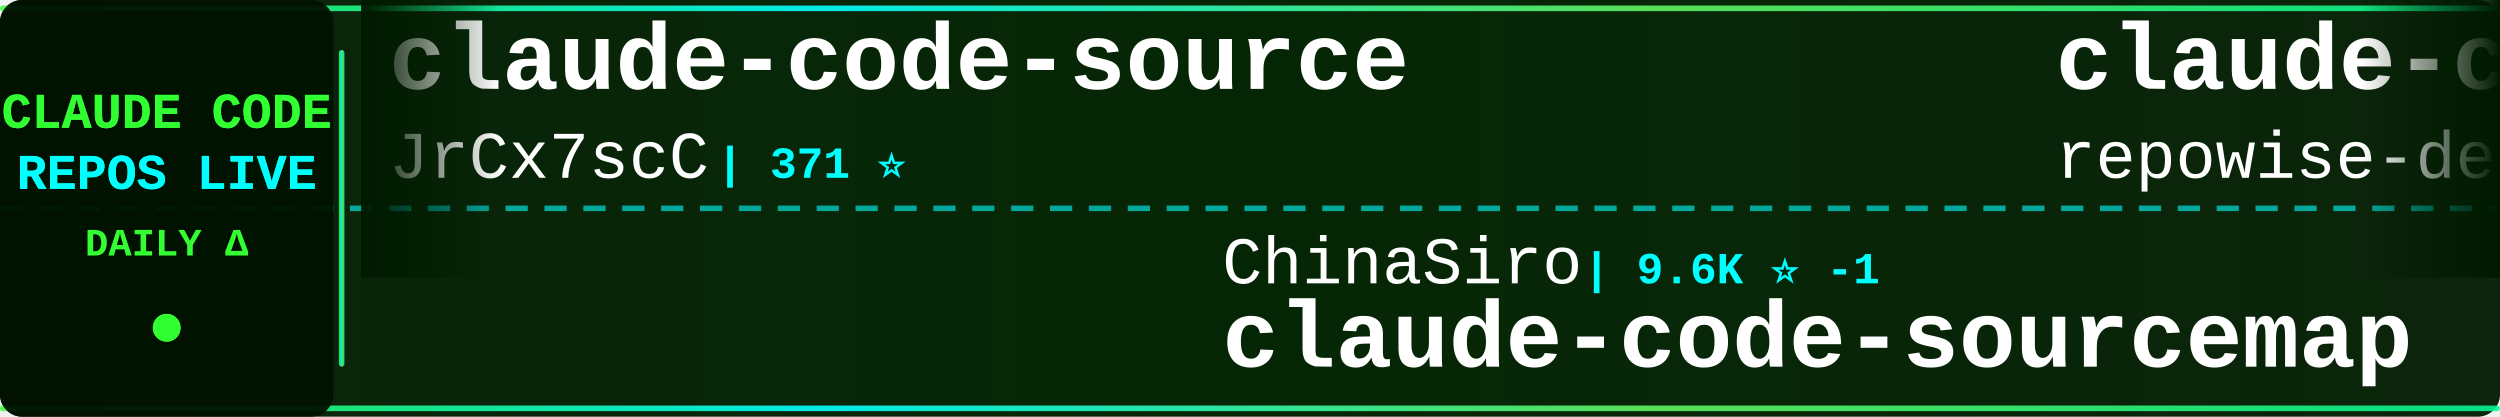
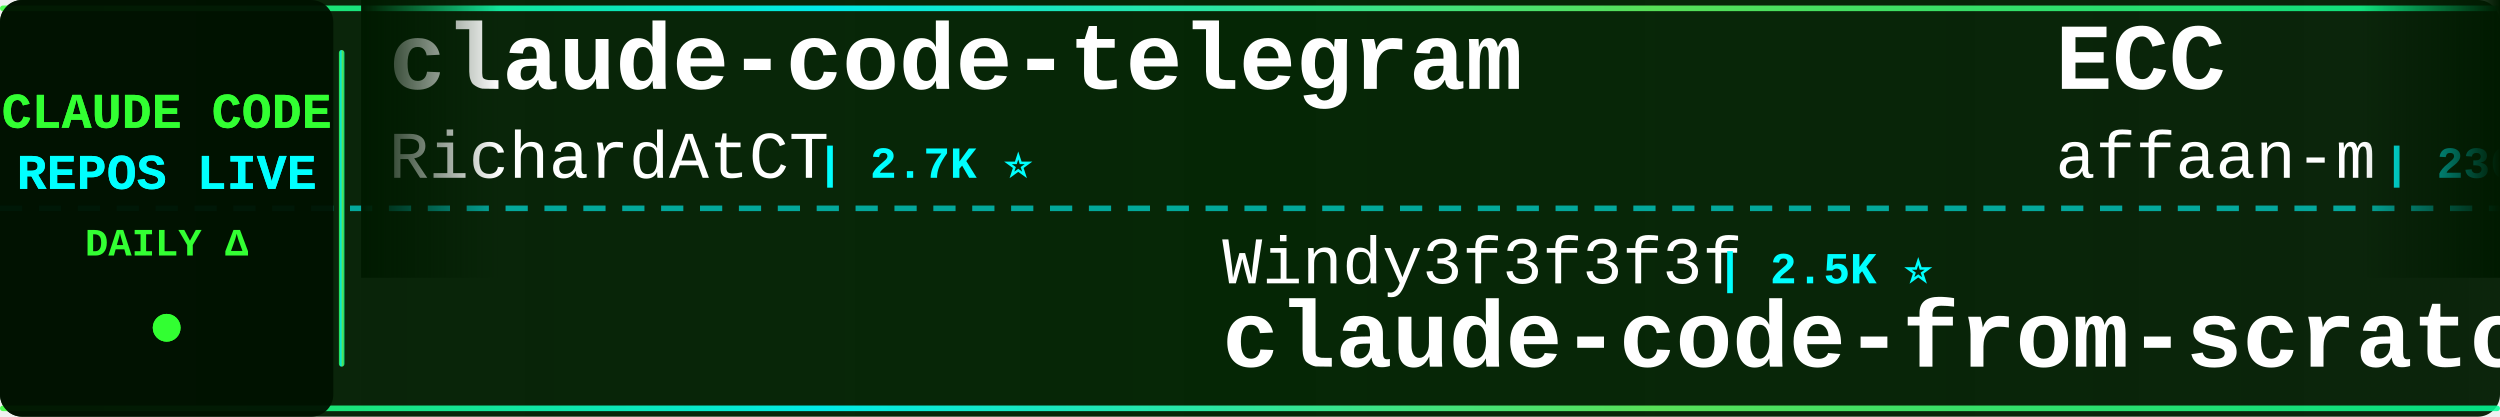
<svg xmlns="http://www.w3.org/2000/svg" width="900" height="150">
  <defs>
    <linearGradient id="tickerBg" x1="0%" y1="0%" x2="100%" y2="0%">
      <stop offset="0%" style="stop-color:#001a00;stop-opacity:0.95" />
      <stop offset="50%" style="stop-color:#002200;stop-opacity:0.98" />
      <stop offset="100%" style="stop-color:#001a00;stop-opacity:0.95" />
    </linearGradient>
    <linearGradient id="borderGrad" x1="0%" y1="0%" x2="100%" y2="0%">
      <stop offset="0%" style="stop-color:#33ff33;stop-opacity:0.85">
        <animate attributeName="stop-opacity" values="0.85;1;0.85" dur="2s" repeatCount="indefinite" />
      </stop>
      <stop offset="33%" style="stop-color:#00ffff;stop-opacity:0.9">
        <animate attributeName="stop-opacity" values="0.9;1;0.9" dur="2.2s" repeatCount="indefinite" />
      </stop>
      <stop offset="66%" style="stop-color:#66ff66;stop-opacity:0.85">
        <animate attributeName="stop-opacity" values="0.85;1;0.85" dur="1.8s" repeatCount="indefinite" />
      </stop>
      <stop offset="100%" style="stop-color:#00ff99;stop-opacity:0.85">
        <animate attributeName="stop-opacity" values="0.85;1;0.85" dur="2s" repeatCount="indefinite" />
      </stop>
    </linearGradient>
    <filter id="textGlow">
      <feGaussianBlur stdDeviation="0.1" result="coloredBlur" />
      <feMerge>
        <feMergeNode in="coloredBlur" />
        <feMergeNode in="SourceGraphic" />
      </feMerge>
    </filter>
    <filter id="metricGlow">
      <feGaussianBlur stdDeviation="0.2" result="coloredBlur" />
      <feMerge>
        <feMergeNode in="coloredBlur" />
        <feMergeNode in="SourceGraphic" />
      </feMerge>
    </filter>
    <linearGradient id="leftFade" x1="0%" y1="0%" x2="100%" y2="0%">
      <stop offset="0%" style="stop-color:#001a00;stop-opacity:1" />
      <stop offset="100%" style="stop-color:#001a00;stop-opacity:0" />
    </linearGradient>
    <linearGradient id="rightFade" x1="0%" y1="0%" x2="100%" y2="0%">
      <stop offset="0%" style="stop-color:#001a00;stop-opacity:0" />
      <stop offset="100%" style="stop-color:#001a00;stop-opacity:1" />
    </linearGradient>
  </defs>
  <rect width="900" height="150" fill="url(#tickerBg)" rx="8" />
  <rect x="0" y="2" width="900" height="2" fill="url(#borderGrad)" rx="1" />
  <rect x="0" y="146" width="900" height="2" fill="url(#borderGrad)" rx="1" />
  <line x1="0" y1="75" x2="900" y2="75" stroke="#00ffff" stroke-width="2" stroke-dasharray="8 6" opacity="0.6" />
  <rect x="0" y="0" width="120" height="150" fill="#001100" opacity="0.95" rx="8" />
  <text x="60" y="46" font-family="'Courier New', monospace" font-size="18" font-weight="bold" fill="#33ff33" text-anchor="middle" filter="url(#textGlow)">
    CLAUDE CODE
  </text>
  <text x="60" y="68" font-family="'Courier New', monospace" font-size="18" font-weight="bold" fill="#00ffff" text-anchor="middle" filter="url(#textGlow)">
    REPOS LIVE
  </text>
  <text x="60" y="92" font-family="'Courier New', monospace" font-size="14" font-weight="bold" fill="#33ff33" text-anchor="middle">
    DAILY Δ
  </text>
  <circle cx="60" cy="118" r="5" fill="#33ff33" filter="url(#metricGlow)">
    <animate attributeName="r" values="4;6;4" dur="1.5s" repeatCount="indefinite" />
    <animate attributeName="opacity" values="0.6;1;0.6" dur="1.5s" repeatCount="indefinite" />
  </circle>
  <rect x="122" y="18" width="2" height="114" fill="url(#borderGrad)" rx="1" />
  <clipPath id="tickerClip">
    <rect x="130" y="0" width="770" height="150" />
  </clipPath>
  <g clip-path="url(#tickerClip)">
    <g id="tickerItems">
      <animateTransform attributeName="transform" attributeType="XML" type="translate" from="0 0" to="-3000 0" dur="54s" repeatCount="indefinite" />
      <g transform="translate(0, 0)">
-         <text x="140" y="32" font-family="'Courier New', monospace" font-size="34" font-weight="bold" fill="#ffffff">claude-code-source</text>
-         <text x="140" y="64" font-family="'Courier New', monospace" font-size="24" font-weight="normal" fill="#ffffff" opacity="1.0">JrCx7scC</text>
-         <text x="258" y="64" font-family="'Courier New', monospace" font-size="16" font-weight="bold" fill="#00ffff"> | 371 ⭐</text>
+         <text x="140" y="32" font-family="'Courier New', monospace" font-size="34" font-weight="bold" fill="#ffffff">claude-code-telegram</text>
+         <text x="140" y="64" font-family="'Courier New', monospace" font-size="24" font-weight="normal" fill="#ffffff" opacity="1.0">RichardAtCT</text>
+         <text x="294" y="64" font-family="'Courier New', monospace" font-size="16" font-weight="bold" fill="#00ffff"> | 2.7K ⭐</text>
      </g>
      <g transform="translate(300, 0)">
-         <text x="140" y="102" font-family="'Courier New', monospace" font-size="24" font-weight="normal" fill="#ffffff" opacity="1.0">ChinaSiro</text>
-         <text x="270" y="102" font-family="'Courier New', monospace" font-size="16" font-weight="bold" fill="#00ffff"> | 9.6K ⭐ -1</text>
-         <text x="140" y="132" font-family="'Courier New', monospace" font-size="34" font-weight="bold" fill="#ffffff">claude-code-sourcemap</text>
+         <text x="140" y="102" font-family="'Courier New', monospace" font-size="24" font-weight="normal" fill="#ffffff" opacity="1.0">Windy3f3f3f3f</text>
+         <text x="318" y="102" font-family="'Courier New', monospace" font-size="16" font-weight="bold" fill="#00ffff"> | 2.5K ⭐</text>
+         <text x="140" y="132" font-family="'Courier New', monospace" font-size="34" font-weight="bold" fill="#ffffff">claude-code-from-scratch</text>
      </g>
      <g transform="translate(600, 0)">
-         <text x="140" y="32" font-family="'Courier New', monospace" font-size="34" font-weight="bold" fill="#ffffff">claude-code-prompts</text>
-         <text x="140" y="64" font-family="'Courier New', monospace" font-size="24" font-weight="normal" fill="#ffffff" opacity="1.0">repowise-dev</text>
-         <text x="306" y="64" font-family="'Courier New', monospace" font-size="16" font-weight="bold" fill="#00ffff"> | 1.2K ⭐</text>
+         <text x="140" y="32" font-family="'Courier New', monospace" font-size="34" font-weight="bold" fill="#ffffff">ECC</text>
+         <text x="140" y="64" font-family="'Courier New', monospace" font-size="24" font-weight="normal" fill="#ffffff" opacity="1.0">affaan-m</text>
+         <text x="258" y="64" font-family="'Courier New', monospace" font-size="16" font-weight="bold" fill="#00ffff"> | 236.2K ⭐ +42</text>
      </g>
      <g transform="translate(900, 0)">
-         <text x="140" y="102" font-family="'Courier New', monospace" font-size="24" font-weight="normal" fill="#ffffff" opacity="1.0">Yuyz0112</text>
-         <text x="258" y="102" font-family="'Courier New', monospace" font-size="16" font-weight="bold" fill="#00ffff"> | 2.4K ⭐</text>
-         <text x="140" y="132" font-family="'Courier New', monospace" font-size="34" font-weight="bold" fill="#ffffff">claude-code-reverse</text>
+         <text x="140" y="102" font-family="'Courier New', monospace" font-size="24" font-weight="normal" fill="#ffffff" opacity="1.0">Chachamaru127</text>
+         <text x="318" y="102" font-family="'Courier New', monospace" font-size="16" font-weight="bold" fill="#00ffff"> | 3.0K ⭐ +1</text>
+         <text x="140" y="132" font-family="'Courier New', monospace" font-size="34" font-weight="bold" fill="#ffffff">claude-code-harness</text>
      </g>
      <g transform="translate(1200, 0)">
-         <text x="140" y="32" font-family="'Courier New', monospace" font-size="34" font-weight="bold" fill="#ffffff">Claude-Code</text>
-         <text x="140" y="64" font-family="'Courier New', monospace" font-size="24" font-weight="normal" fill="#ffffff" opacity="1.0">OrcaWhisper</text>
-         <text x="294" y="64" font-family="'Courier New', monospace" font-size="16" font-weight="bold" fill="#00ffff"> | 87 ⭐</text>
+         <text x="140" y="32" font-family="'Courier New', monospace" font-size="34" font-weight="bold" fill="#ffffff">Auto-claude-code-researc...</text>
+         <text x="140" y="64" font-family="'Courier New', monospace" font-size="24" font-weight="normal" fill="#ffffff" opacity="1.0">wanshuiyin</text>
+         <text x="282" y="64" font-family="'Courier New', monospace" font-size="16" font-weight="bold" fill="#00ffff"> | 14.0K ⭐</text>
      </g>
      <g transform="translate(1500, 0)">
-         <text x="140" y="102" font-family="'Courier New', monospace" font-size="24" font-weight="normal" fill="#ffffff" opacity="1.0">AICoderTudou</text>
-         <text x="306" y="102" font-family="'Courier New', monospace" font-size="16" font-weight="bold" fill="#00ffff"> | 497 ⭐</text>
-         <text x="140" y="132" font-family="'Courier New', monospace" font-size="34" font-weight="bold" fill="#ffffff">claude-code-tudou</text>
+         <text x="140" y="102" font-family="'Courier New', monospace" font-size="24" font-weight="normal" fill="#ffffff" opacity="1.0">Windy3f3f3f3f</text>
+         <text x="318" y="102" font-family="'Courier New', monospace" font-size="16" font-weight="bold" fill="#00ffff"> | 3.3K ⭐</text>
+         <text x="140" y="132" font-family="'Courier New', monospace" font-size="34" font-weight="bold" fill="#ffffff">how-claude-code-works</text>
      </g>
      <g transform="translate(1800, 0)">
-         <text x="140" y="32" font-family="'Courier New', monospace" font-size="34" font-weight="bold" fill="#ffffff">oh-my-claudecode</text>
-         <text x="140" y="64" font-family="'Courier New', monospace" font-size="24" font-weight="normal" fill="#ffffff" opacity="1.0">Yeachan-Heo</text>
-         <text x="294" y="64" font-family="'Courier New', monospace" font-size="16" font-weight="bold" fill="#00ffff"> | 38.2K ⭐ -2</text>
+         <text x="140" y="32" font-family="'Courier New', monospace" font-size="34" font-weight="bold" fill="#ffffff">claude-code-source-code</text>
+         <text x="140" y="64" font-family="'Courier New', monospace" font-size="24" font-weight="normal" fill="#ffffff" opacity="1.0">777genius</text>
+         <text x="270" y="64" font-family="'Courier New', monospace" font-size="16" font-weight="bold" fill="#00ffff"> | 923 ⭐</text>
      </g>
      <g transform="translate(2100, 0)">
-         <text x="140" y="102" font-family="'Courier New', monospace" font-size="24" font-weight="normal" fill="#ffffff" opacity="1.0">musistudio</text>
-         <text x="282" y="102" font-family="'Courier New', monospace" font-size="16" font-weight="bold" fill="#00ffff"> | 36.3K ⭐ +2</text>
-         <text x="140" y="132" font-family="'Courier New', monospace" font-size="34" font-weight="bold" fill="#ffffff">claude-code-router</text>
+         <text x="140" y="102" font-family="'Courier New', monospace" font-size="24" font-weight="normal" fill="#ffffff" opacity="1.0">Donchitos</text>
+         <text x="270" y="102" font-family="'Courier New', monospace" font-size="16" font-weight="bold" fill="#00ffff"> | 23.5K ⭐ +2</text>
+         <text x="140" y="132" font-family="'Courier New', monospace" font-size="34" font-weight="bold" fill="#ffffff">Claude-Code-Game-Studios</text>
      </g>
      <g transform="translate(2400, 0)">
-         <text x="140" y="32" font-family="'Courier New', monospace" font-size="34" font-weight="bold" fill="#ffffff">claude-code-settings</text>
-         <text x="140" y="64" font-family="'Courier New', monospace" font-size="24" font-weight="normal" fill="#ffffff" opacity="1.0">feiskyer</text>
-         <text x="258" y="64" font-family="'Courier New', monospace" font-size="16" font-weight="bold" fill="#00ffff"> | 1.6K ⭐</text>
+         <text x="140" y="32" font-family="'Courier New', monospace" font-size="34" font-weight="bold" fill="#ffffff">claude-code-book</text>
+         <text x="140" y="64" font-family="'Courier New', monospace" font-size="24" font-weight="normal" fill="#ffffff" opacity="1.0">lintsinghua</text>
+         <text x="294" y="64" font-family="'Courier New', monospace" font-size="16" font-weight="bold" fill="#00ffff"> | 4.0K ⭐</text>
      </g>
      <g transform="translate(2700, 0)">
        <text x="140" y="102" font-family="'Courier New', monospace" font-size="24" font-weight="normal" fill="#ffffff" opacity="1.0">Alishahryar1</text>
        <text x="306" y="102" font-family="'Courier New', monospace" font-size="16" font-weight="bold" fill="#00ffff"> | 43.1K ⭐ +27</text>
        <text x="140" y="132" font-family="'Courier New', monospace" font-size="34" font-weight="bold" fill="#ffffff">free-claude-code</text>
      </g>
      <g transform="translate(3000, 0)">
-         <text x="140" y="32" font-family="'Courier New', monospace" font-size="34" font-weight="bold" fill="#ffffff">claude-code-source</text>
-         <text x="140" y="64" font-family="'Courier New', monospace" font-size="24" font-weight="normal" fill="#ffffff" opacity="1.0">JrCx7scC</text>
-         <text x="258" y="64" font-family="'Courier New', monospace" font-size="16" font-weight="bold" fill="#00ffff"> | 371 ⭐</text>
+         <text x="140" y="32" font-family="'Courier New', monospace" font-size="34" font-weight="bold" fill="#ffffff">claude-code-telegram</text>
+         <text x="140" y="64" font-family="'Courier New', monospace" font-size="24" font-weight="normal" fill="#ffffff" opacity="1.0">RichardAtCT</text>
+         <text x="294" y="64" font-family="'Courier New', monospace" font-size="16" font-weight="bold" fill="#00ffff"> | 2.7K ⭐</text>
      </g>
      <g transform="translate(3300, 0)">
-         <text x="140" y="102" font-family="'Courier New', monospace" font-size="24" font-weight="normal" fill="#ffffff" opacity="1.0">ChinaSiro</text>
-         <text x="270" y="102" font-family="'Courier New', monospace" font-size="16" font-weight="bold" fill="#00ffff"> | 9.6K ⭐ -1</text>
-         <text x="140" y="132" font-family="'Courier New', monospace" font-size="34" font-weight="bold" fill="#ffffff">claude-code-sourcemap</text>
+         <text x="140" y="102" font-family="'Courier New', monospace" font-size="24" font-weight="normal" fill="#ffffff" opacity="1.0">Windy3f3f3f3f</text>
+         <text x="318" y="102" font-family="'Courier New', monospace" font-size="16" font-weight="bold" fill="#00ffff"> | 2.5K ⭐</text>
+         <text x="140" y="132" font-family="'Courier New', monospace" font-size="34" font-weight="bold" fill="#ffffff">claude-code-from-scratch</text>
      </g>
      <g transform="translate(3600, 0)">
-         <text x="140" y="32" font-family="'Courier New', monospace" font-size="34" font-weight="bold" fill="#ffffff">claude-code-prompts</text>
-         <text x="140" y="64" font-family="'Courier New', monospace" font-size="24" font-weight="normal" fill="#ffffff" opacity="1.0">repowise-dev</text>
-         <text x="306" y="64" font-family="'Courier New', monospace" font-size="16" font-weight="bold" fill="#00ffff"> | 1.2K ⭐</text>
+         <text x="140" y="32" font-family="'Courier New', monospace" font-size="34" font-weight="bold" fill="#ffffff">ECC</text>
+         <text x="140" y="64" font-family="'Courier New', monospace" font-size="24" font-weight="normal" fill="#ffffff" opacity="1.0">affaan-m</text>
+         <text x="258" y="64" font-family="'Courier New', monospace" font-size="16" font-weight="bold" fill="#00ffff"> | 236.2K ⭐ +42</text>
      </g>
      <g transform="translate(3900, 0)">
-         <text x="140" y="102" font-family="'Courier New', monospace" font-size="24" font-weight="normal" fill="#ffffff" opacity="1.0">Yuyz0112</text>
-         <text x="258" y="102" font-family="'Courier New', monospace" font-size="16" font-weight="bold" fill="#00ffff"> | 2.4K ⭐</text>
-         <text x="140" y="132" font-family="'Courier New', monospace" font-size="34" font-weight="bold" fill="#ffffff">claude-code-reverse</text>
+         <text x="140" y="102" font-family="'Courier New', monospace" font-size="24" font-weight="normal" fill="#ffffff" opacity="1.0">Chachamaru127</text>
+         <text x="318" y="102" font-family="'Courier New', monospace" font-size="16" font-weight="bold" fill="#00ffff"> | 3.0K ⭐ +1</text>
+         <text x="140" y="132" font-family="'Courier New', monospace" font-size="34" font-weight="bold" fill="#ffffff">claude-code-harness</text>
      </g>
    </g>
  </g>
  <rect x="130" y="0" width="50" height="100" fill="url(#leftFade)" />
  <rect x="850" y="0" width="50" height="100" fill="url(#rightFade)" />
</svg>
